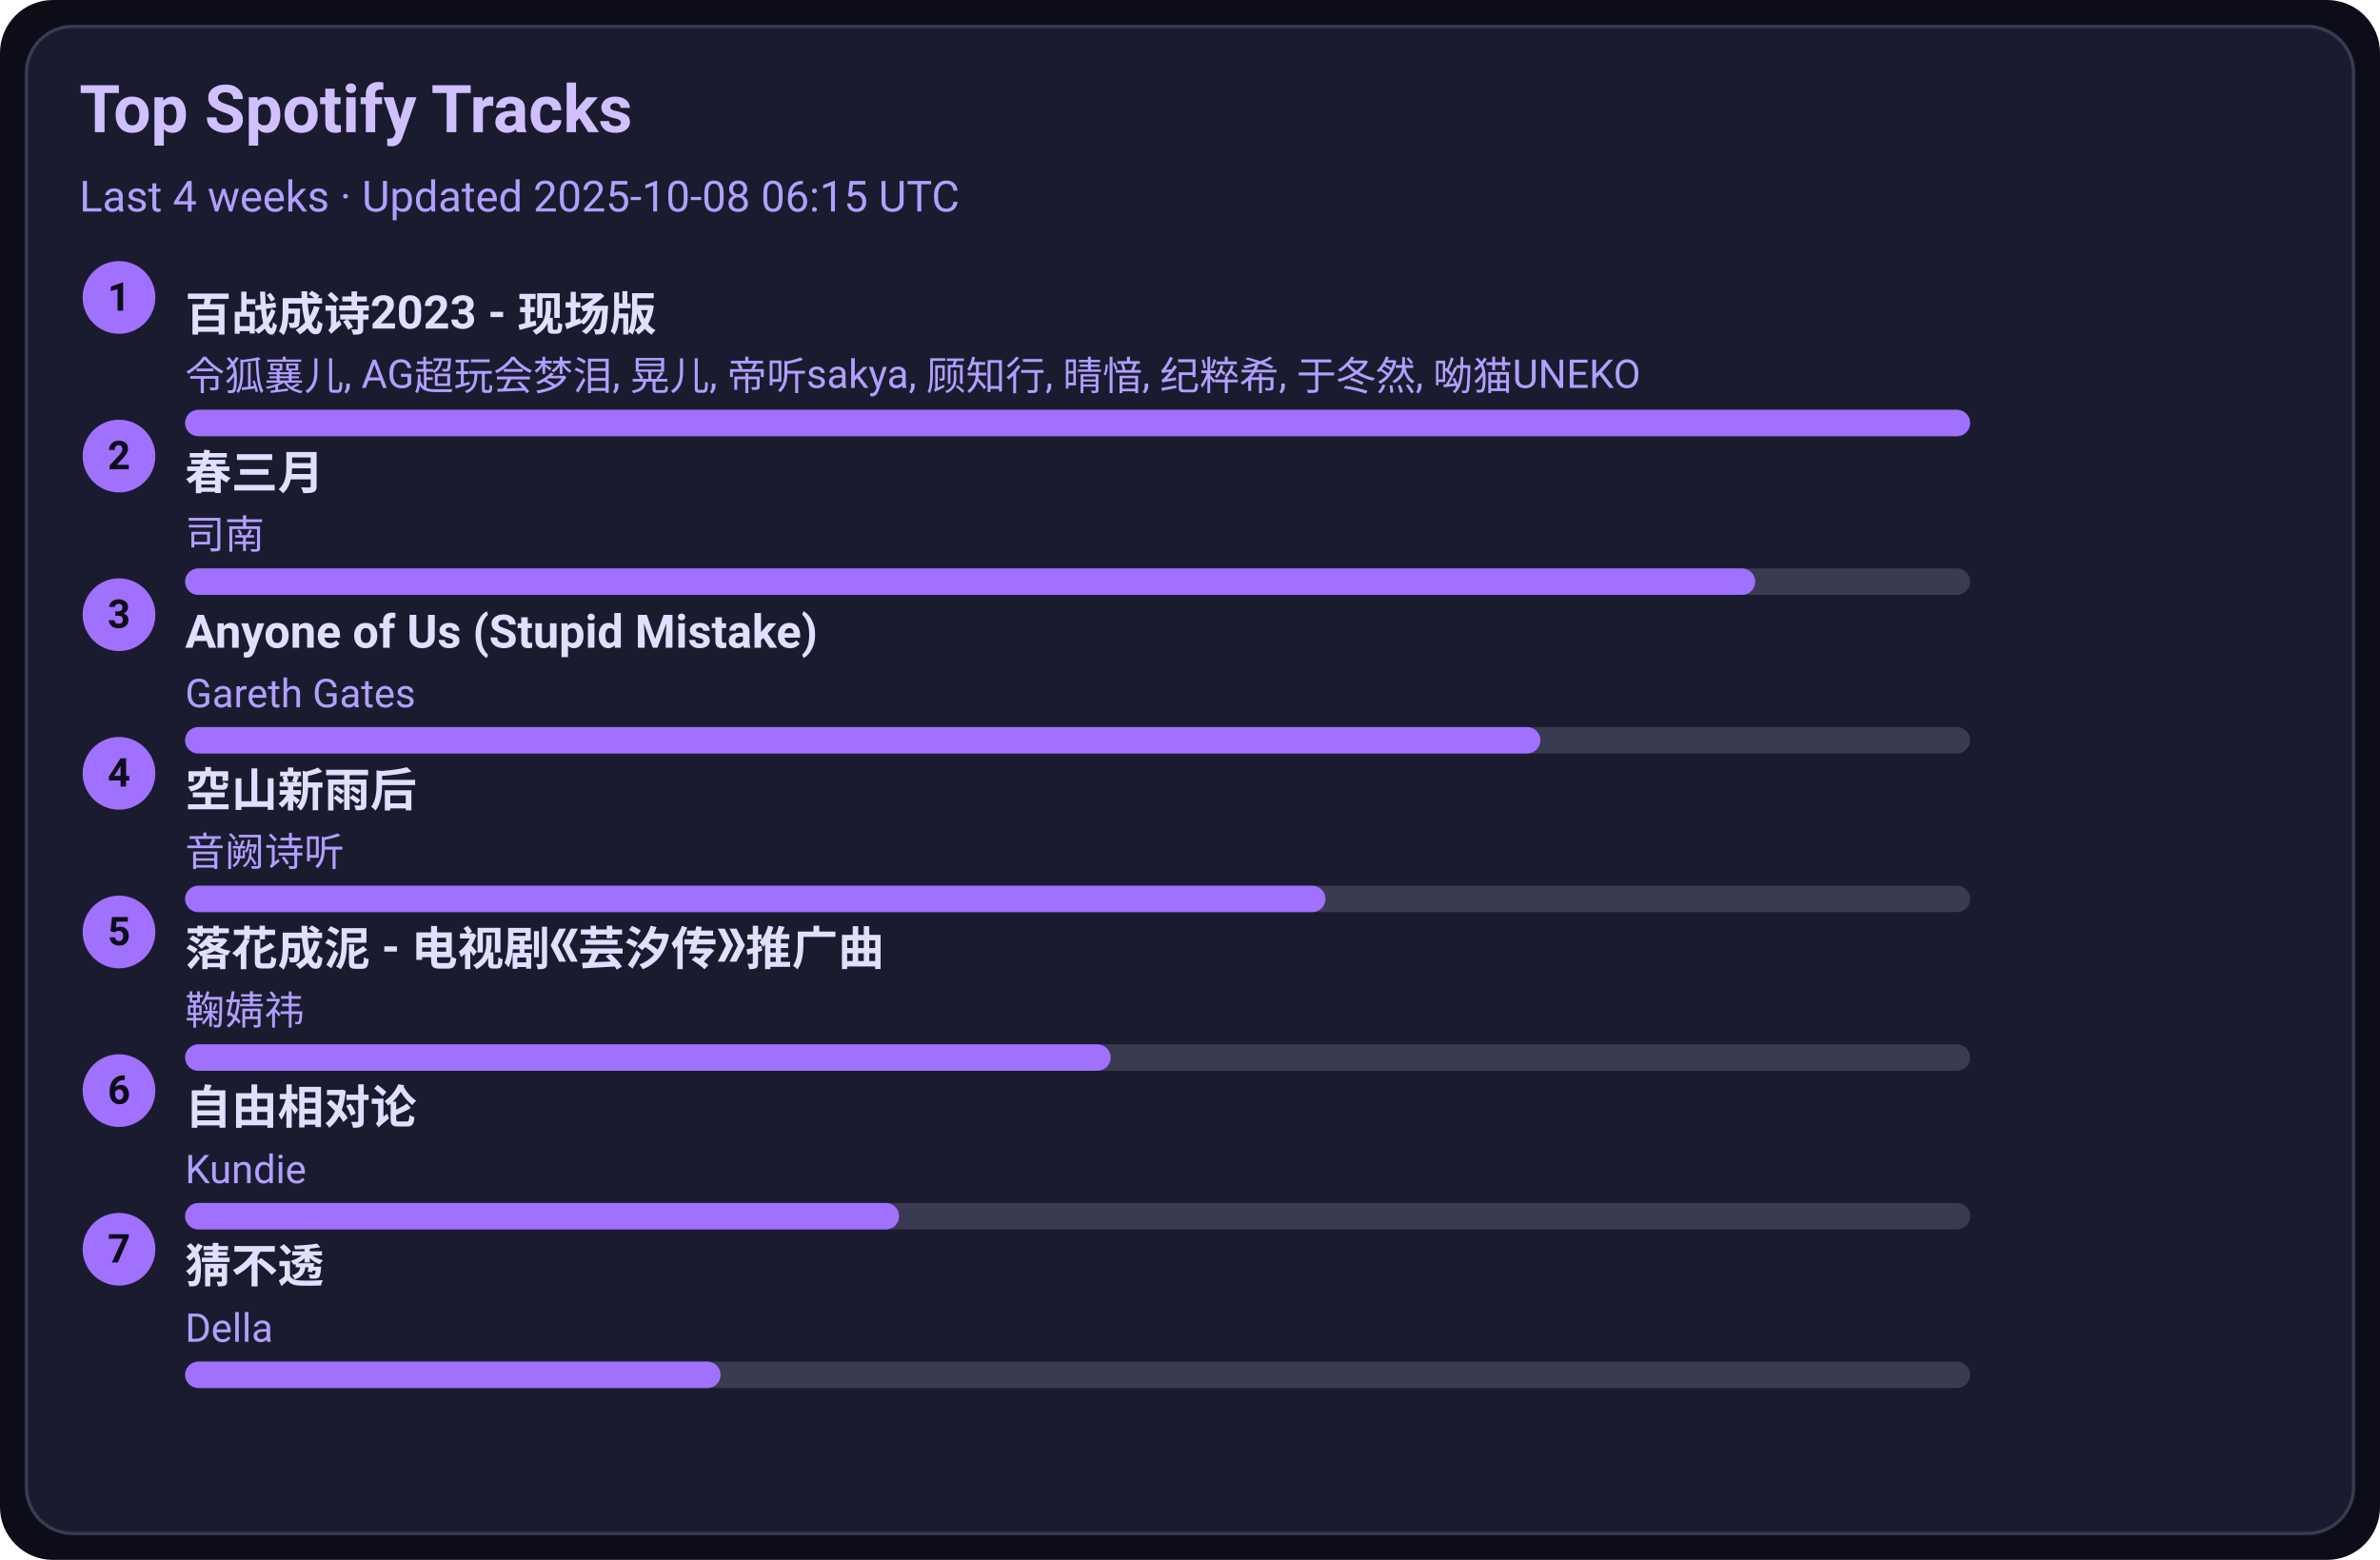
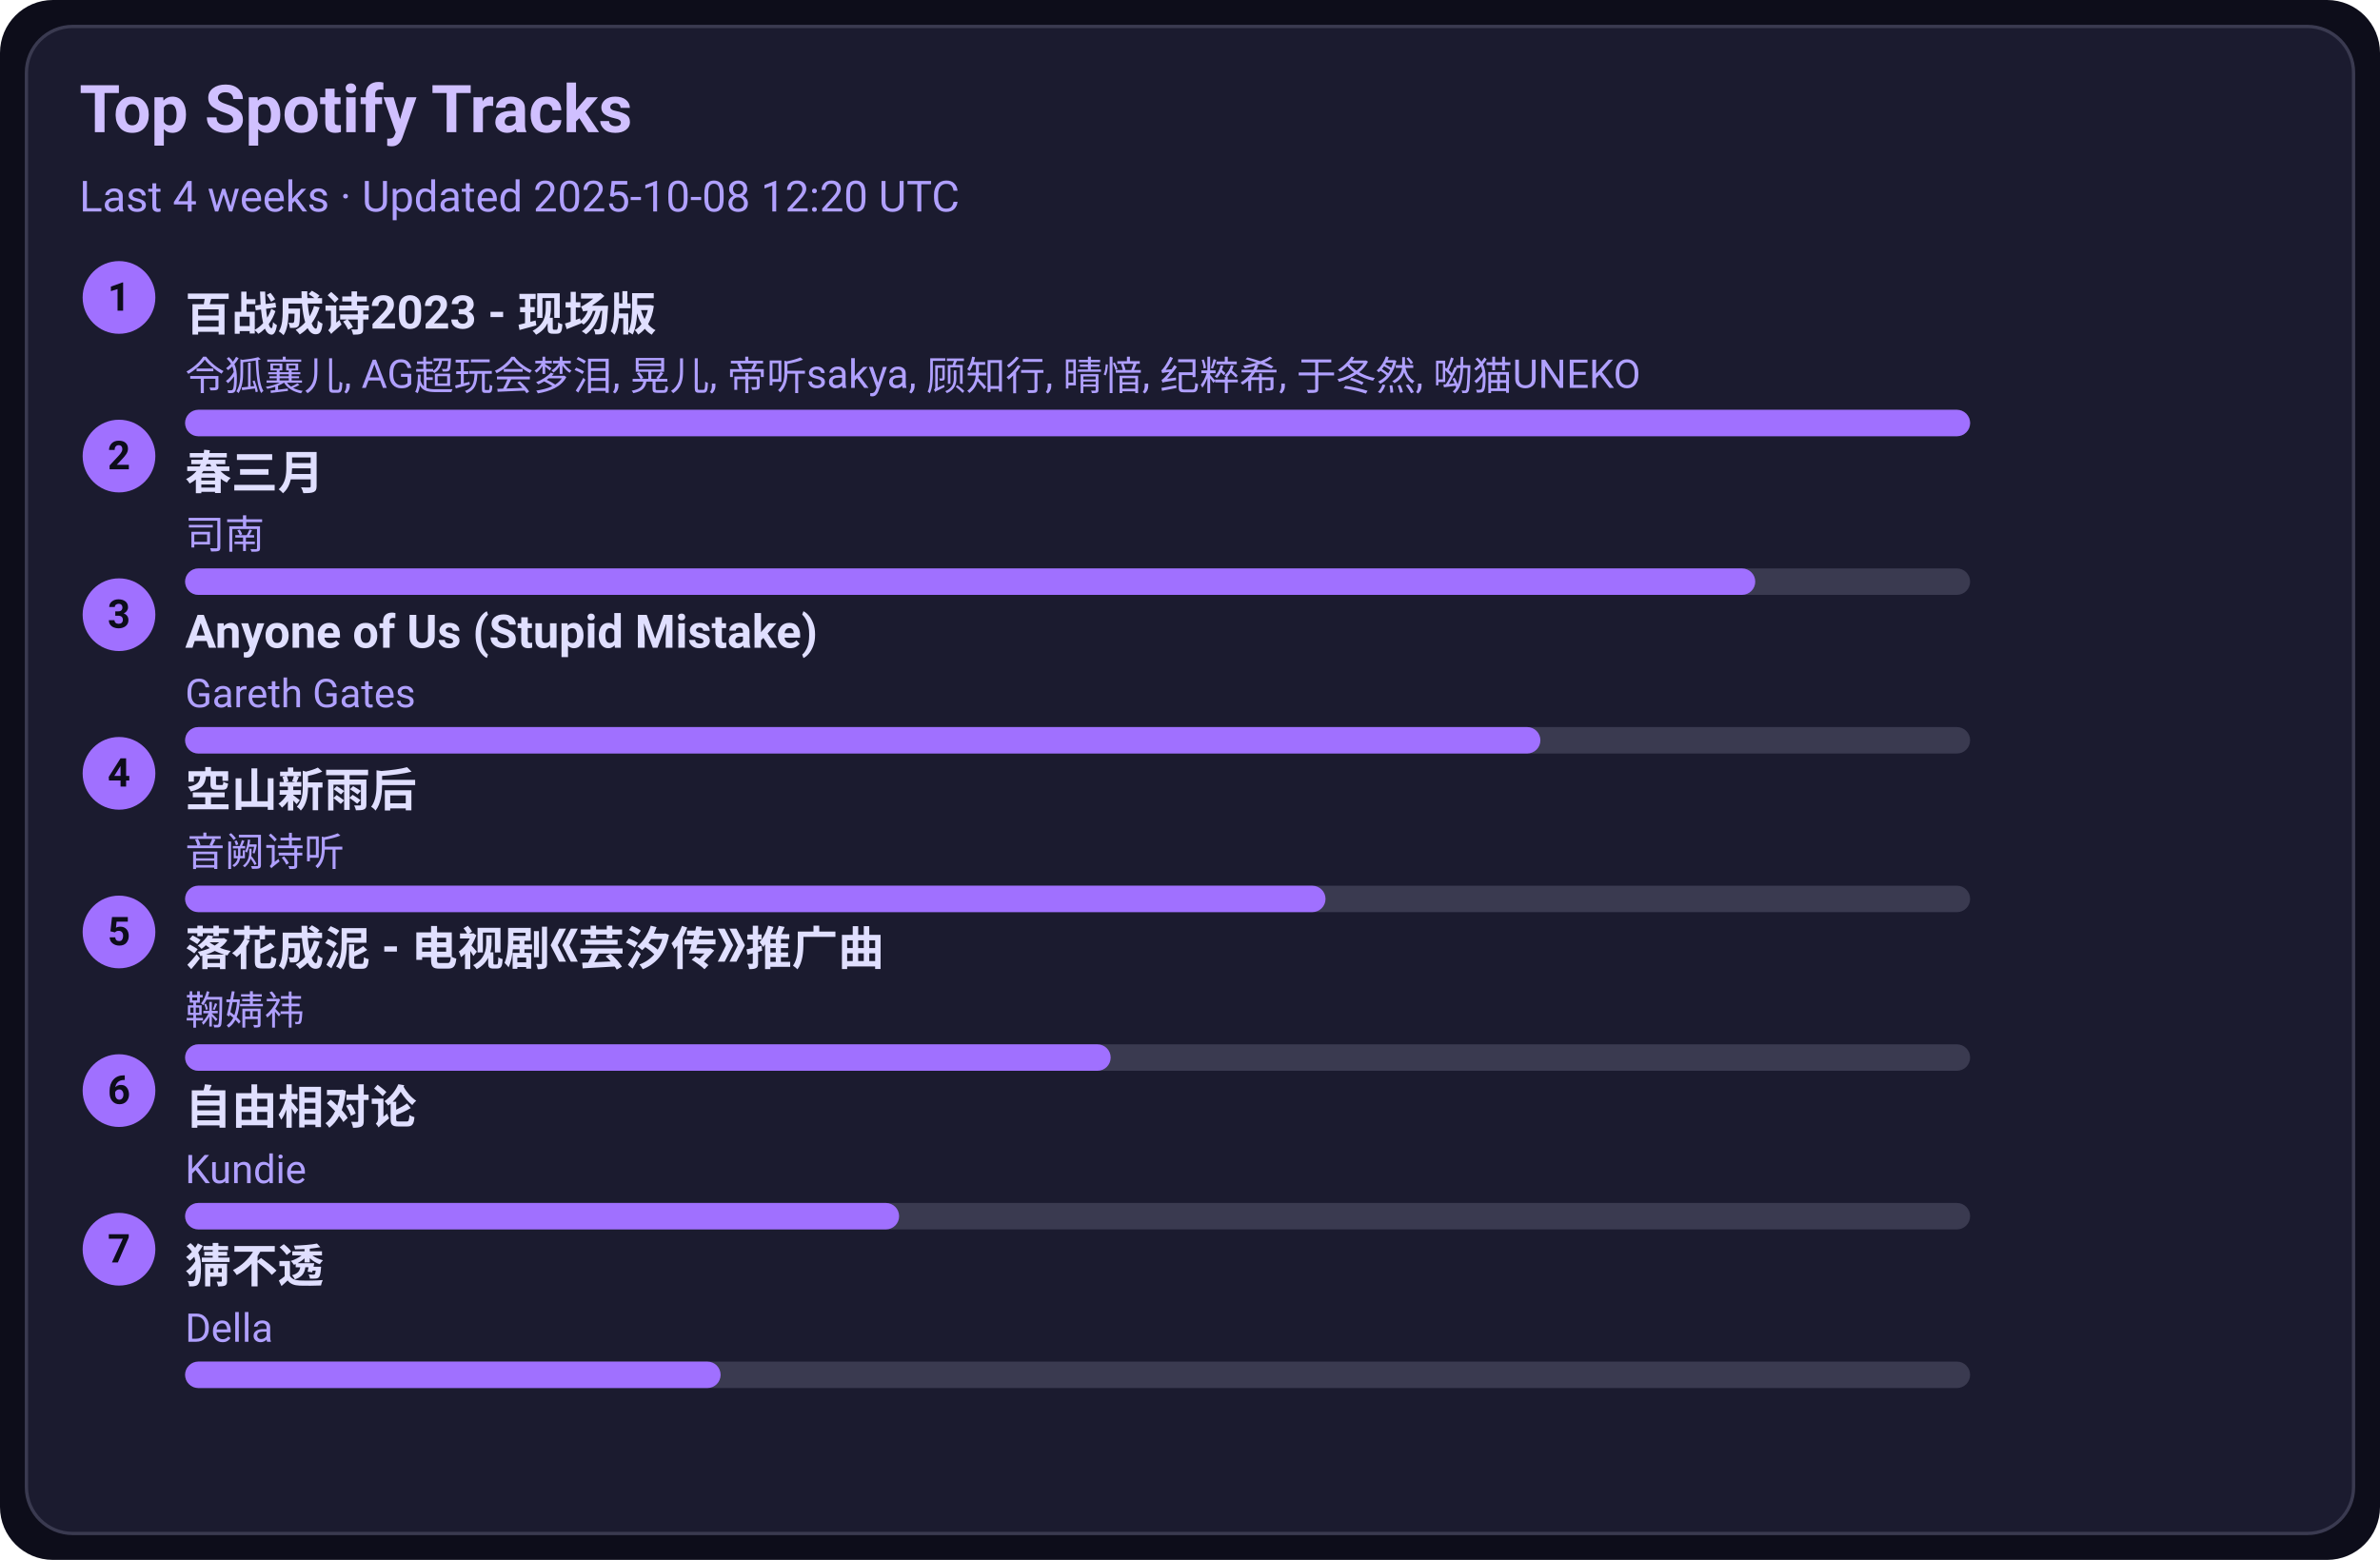
<svg xmlns="http://www.w3.org/2000/svg" width="720" height="472" viewBox="0 0 720 472">
  <style>text{font-family:-apple-system,BlinkMacSystemFont,Segoe UI,Roboto,Ubuntu,Helvetica Neue,Arial,Noto Sans,sans-serif}</style>
  <rect width="720" height="472" rx="16" fill="#0d0d1a" />
  <rect x="8" y="8" width="704" height="456" rx="14" fill="#1b1b2f" stroke="#3a3a50" />
  <text x="24" y="40" font-size="20" fill="#d0c0ff" font-weight="600">Top Spotify Tracks</text>
-   <text x="24" y="64" font-size="13" fill="#b0a0ff">Last 4 weeks · Updated 2025-10-08 06:15 UTC</text>
+   <text x="24" y="64" font-size="13" fill="#b0a0ff">Last 4 weeks · Updated 2025-10-08 12:20 UTC</text>
  <circle cx="36" cy="90" r="11" fill="#a070ff" />
  <text x="36" y="94" text-anchor="middle" font-size="12" fill="#0d0d1a" font-weight="700">1</text>
  <a href="https://open.spotify.com/track/2gttnS8fWnDwziLFt2TLEi" target="_blank" rel="noopener noreferrer">
    <text x="56" y="100" font-size="14" fill="#e0dfff" font-weight="600">百战成诗2023 - 现场版</text>
  </a>
  <text x="56" y="118" font-size="12" fill="#b0a0ff">令狐襄儿, AG超玩会梦泪, 晃儿, 帝听sakya, 顾知行, 晴愔, 纪粹希, 于冬然, 呦猫UNEKO</text>
  <rect x="56" y="124" width="540" height="8" rx="4" fill="#3a3a50" />
  <rect x="56" y="124" width="540" height="8" rx="4" fill="#a070ff" />
  <circle cx="36" cy="138" r="11" fill="#a070ff" />
  <text x="36" y="142" text-anchor="middle" font-size="12" fill="#0d0d1a" font-weight="700">2</text>
  <a href="https://open.spotify.com/track/5A9BOP4WTk2UayDlMb8w98" target="_blank" rel="noopener noreferrer">
    <text x="56" y="148" font-size="14" fill="#e0dfff" font-weight="600">春三月</text>
  </a>
  <text x="56" y="166" font-size="12" fill="#b0a0ff">司南</text>
  <rect x="56" y="172" width="540" height="8" rx="4" fill="#3a3a50" />
  <rect x="56" y="172" width="475" height="8" rx="4" fill="#a070ff" />
  <circle cx="36" cy="186" r="11" fill="#a070ff" />
  <text x="36" y="190" text-anchor="middle" font-size="12" fill="#0d0d1a" font-weight="700">3</text>
  <a href="https://open.spotify.com/track/7KZo8AI9F3Vnn3FXEYBL9f" target="_blank" rel="noopener noreferrer">
    <text x="56" y="196" font-size="14" fill="#e0dfff" font-weight="600">Anyone of Us (Stupid Mistake)</text>
  </a>
  <text x="56" y="214" font-size="12" fill="#b0a0ff">Gareth Gates</text>
  <rect x="56" y="220" width="540" height="8" rx="4" fill="#3a3a50" />
  <rect x="56" y="220" width="410" height="8" rx="4" fill="#a070ff" />
  <circle cx="36" cy="234" r="11" fill="#a070ff" />
  <text x="36" y="238" text-anchor="middle" font-size="12" fill="#0d0d1a" font-weight="700">4</text>
  <a href="https://open.spotify.com/track/7c1D58U8AIVOGlYzh5U6sk" target="_blank" rel="noopener noreferrer">
    <text x="56" y="244" font-size="14" fill="#e0dfff" font-weight="600">空山新雨后</text>
  </a>
  <text x="56" y="262" font-size="12" fill="#b0a0ff">音阙诗听</text>
  <rect x="56" y="268" width="540" height="8" rx="4" fill="#3a3a50" />
  <rect x="56" y="268" width="345" height="8" rx="4" fill="#a070ff" />
  <circle cx="36" cy="282" r="11" fill="#a070ff" />
  <text x="36" y="286" text-anchor="middle" font-size="12" fill="#0d0d1a" font-weight="700">5</text>
  <a href="https://open.spotify.com/track/3kOZsJz3crGIWWHeoCNa0O" target="_blank" rel="noopener noreferrer">
    <text x="56" y="292" font-size="14" fill="#e0dfff" font-weight="600">落花成泥 - 电视剧《芸汐传》推广曲</text>
  </a>
  <text x="56" y="310" font-size="12" fill="#b0a0ff">鞠婧祎</text>
  <rect x="56" y="316" width="540" height="8" rx="4" fill="#3a3a50" />
  <rect x="56" y="316" width="280" height="8" rx="4" fill="#a070ff" />
  <circle cx="36" cy="330" r="11" fill="#a070ff" />
  <text x="36" y="334" text-anchor="middle" font-size="12" fill="#0d0d1a" font-weight="700">6</text>
  <a href="https://open.spotify.com/track/1np2B0M4TkyE1xgpjG4dJn" target="_blank" rel="noopener noreferrer">
    <text x="56" y="340" font-size="14" fill="#e0dfff" font-weight="600">自由相对论</text>
  </a>
  <text x="56" y="358" font-size="12" fill="#b0a0ff">Kundie</text>
  <rect x="56" y="364" width="540" height="8" rx="4" fill="#3a3a50" />
  <rect x="56" y="364" width="216" height="8" rx="4" fill="#a070ff" />
  <circle cx="36" cy="378" r="11" fill="#a070ff" />
  <text x="36" y="382" text-anchor="middle" font-size="12" fill="#0d0d1a" font-weight="700">7</text>
  <a href="https://open.spotify.com/track/5FGzM47D9MUa0y7qb2D0Ix" target="_blank" rel="noopener noreferrer">
    <text x="56" y="388" font-size="14" fill="#e0dfff" font-weight="600">猜不透</text>
  </a>
  <text x="56" y="406" font-size="12" fill="#b0a0ff">Della</text>
  <rect x="56" y="412" width="540" height="8" rx="4" fill="#3a3a50" />
  <rect x="56" y="412" width="162" height="8" rx="4" fill="#a070ff" />
</svg>
